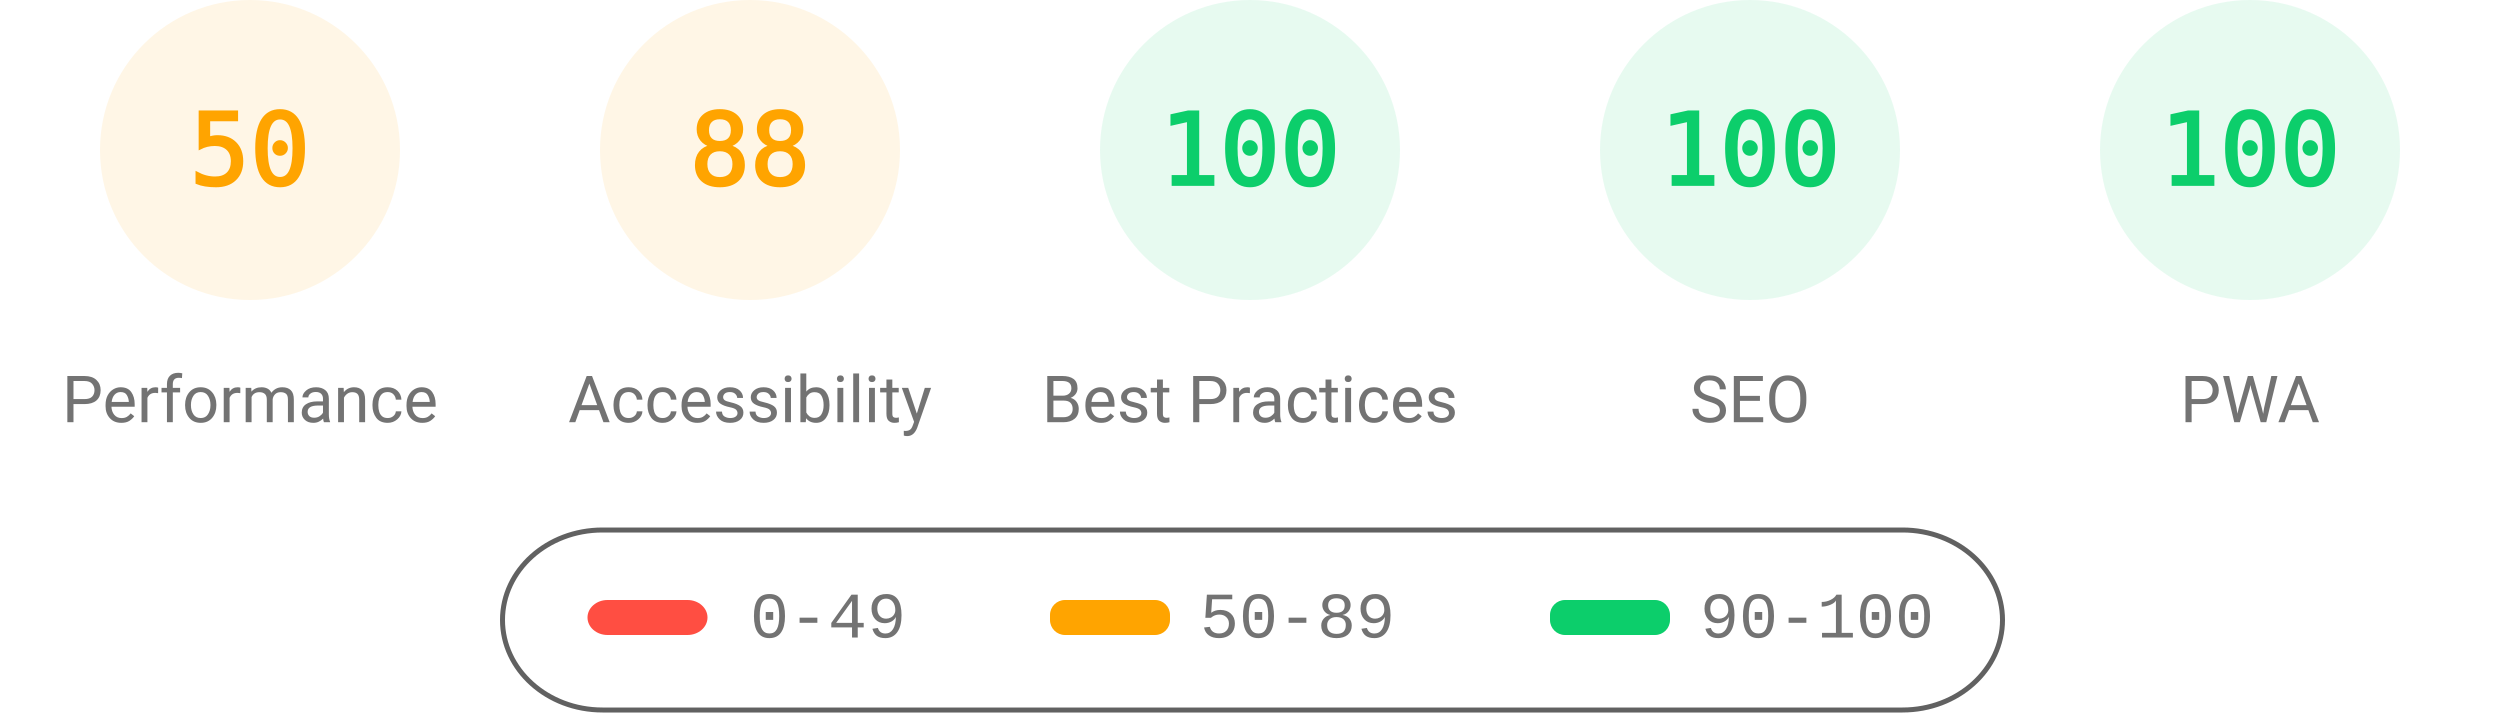
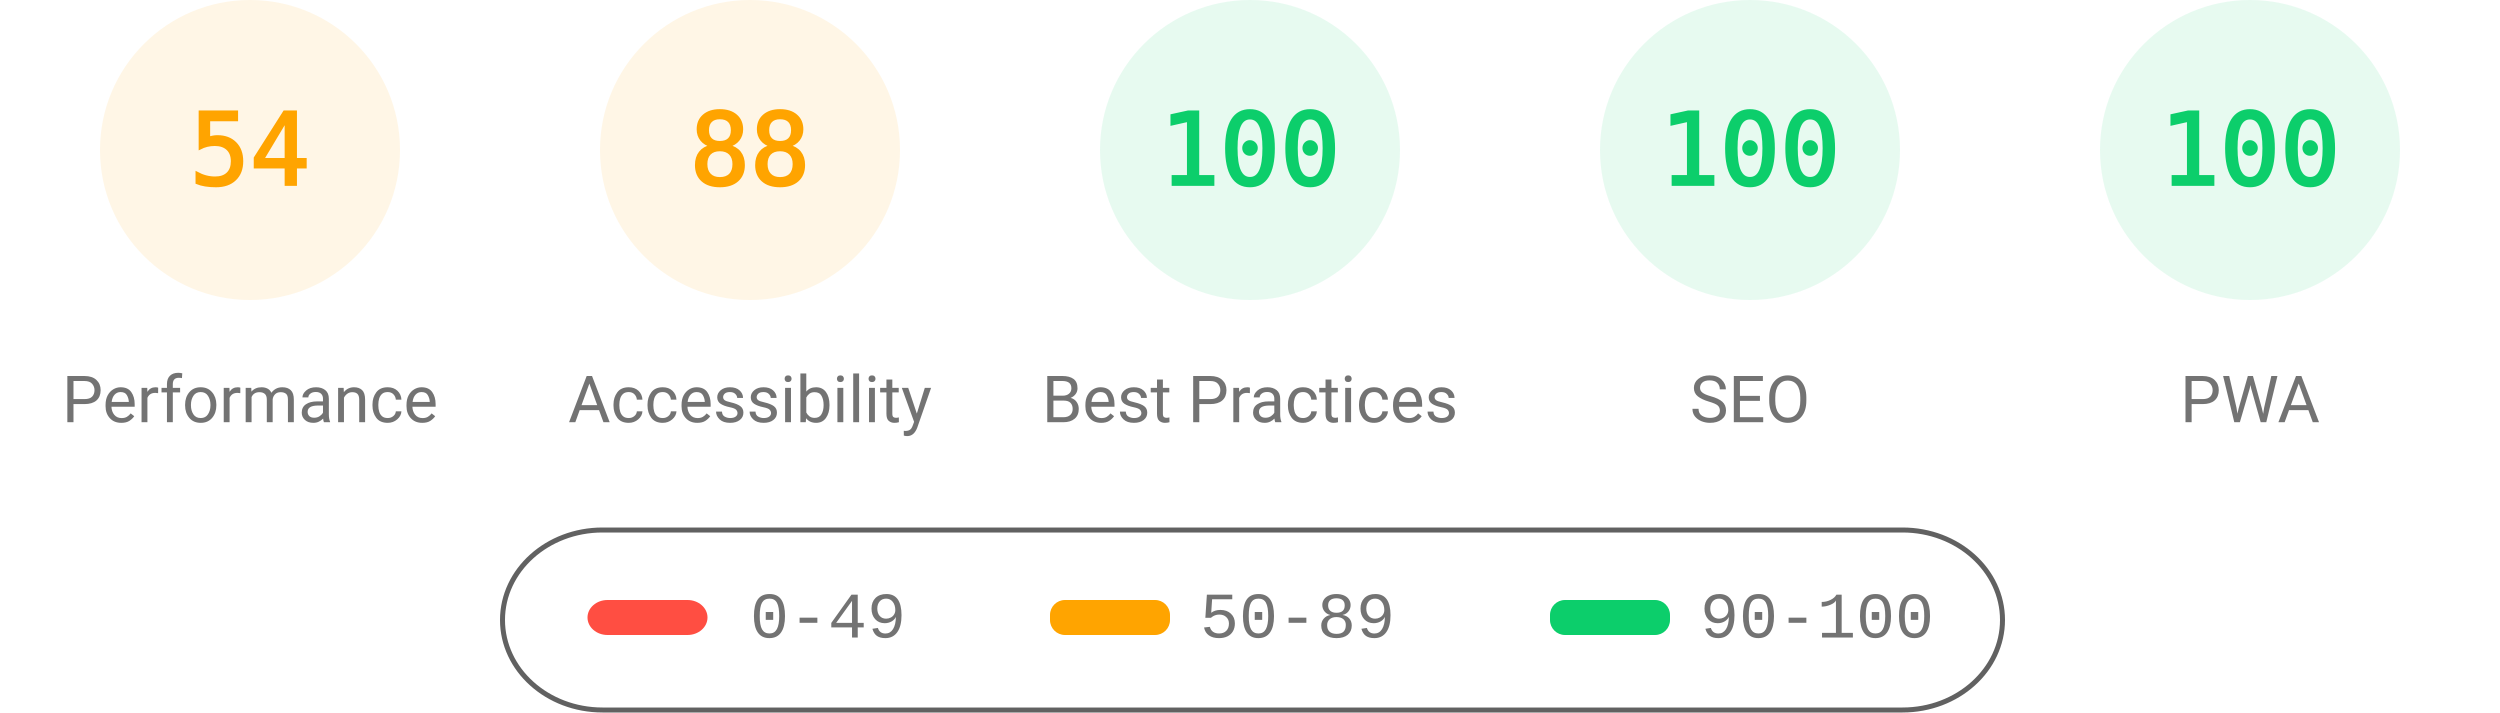
<svg xmlns="http://www.w3.org/2000/svg" fill="none" width="1000" height="285">
  <style>.gauge-base{opacity:.1}.gauge-arc{fill:none;animation-delay:250ms;stroke-linecap:round;transform:rotate(-90deg);transform-origin:100px 60px;animation:load-gauge 1s ease forwards}.guage-text{font-size:40px;font-family:monospace;text-align:center}.guage-red{color:#ff4e42;fill:#ff4e42;stroke:#ff4e42}.guage-orange{color:#ffa400;fill:#ffa400;stroke:#ffa400}.guage-green{color:#0cce6b;fill:#0cce6b;stroke:#0cce6b}.guage-undefined{color:#5c5c5c;fill:#5c5c5c;stroke:#5c5c5c}.guage-title{color:#737373;fill:#737373;stroke:none;font-size:26px;line-height:26px;font-family:Roboto,Halvetica,Arial,sans-serif}@keyframes load-gauge{from{stroke-dasharray:0 352.858}}</style>
  <svg class="guage-div guage-perf guage-orange" viewBox="0 0 200 200" width="200" height="200">
    <circle class="gauge-base" r="56" cx="100" cy="60" stroke-width="8" />
-     <circle class="gauge-arc guage-arc-1" r="56" cx="100" cy="60" stroke-width="8" style="stroke-dasharray:175.929,351.858" />
-     <text class="guage-text" x="100" y="60" alignment-baseline="central" dominant-baseline="central" text-anchor="middle">50</text>
+     <circle class="gauge-arc guage-arc-1" r="56" cx="100" cy="60" stroke-width="8" style="stroke-dasharray:190.003,351.858" />
+     <text class="guage-text" x="100" y="60" alignment-baseline="central" dominant-baseline="central" text-anchor="middle">54</text>
    <text class="guage-title" x="100" y="160" alignment-baseline="central" dominant-baseline="central" text-anchor="middle">Performance</text>
  </svg>
  <svg class="guage-div guage-acc guage-orange" viewBox="0 0 200 200" width="200" height="200" x="200">
    <circle class="gauge-base" r="56" cx="100" cy="60" stroke-width="8" />
    <circle class="gauge-arc guage-arc-2" r="56" cx="100" cy="60" stroke-width="8" style="stroke-dasharray:309.635,351.858" />
    <text class="guage-text" x="100" y="60" alignment-baseline="central" dominant-baseline="central" text-anchor="middle">88</text>
    <text class="guage-title" x="100" y="160" alignment-baseline="central" dominant-baseline="central" text-anchor="middle">Accessibility</text>
  </svg>
  <svg class="guage-div guage-best guage-green" viewBox="0 0 200 200" width="200" height="200" x="400">
    <circle class="gauge-base" r="56" cx="100" cy="60" stroke-width="8" />
    <circle class="gauge-arc guage-arc-3" r="56" cx="100" cy="60" stroke-width="8" style="stroke-dasharray:351.858,351.858" />
    <text class="guage-text" x="100" y="60" alignment-baseline="central" dominant-baseline="central" text-anchor="middle">100</text>
    <text class="guage-title" x="100" y="160" alignment-baseline="central" dominant-baseline="central" text-anchor="middle">Best Practices</text>
  </svg>
  <svg class="guage-div guage-seo guage-green" viewBox="0 0 200 200" width="200" height="200" x="600">
    <circle class="gauge-base" r="56" cx="100" cy="60" stroke-width="8" />
    <circle class="gauge-arc guage-arc-4" r="56" cx="100" cy="60" stroke-width="8" style="stroke-dasharray:351.858,351.858" />
    <text class="guage-text" x="100" y="60" alignment-baseline="central" dominant-baseline="central" text-anchor="middle">100</text>
    <text class="guage-title" x="100" y="160" alignment-baseline="central" dominant-baseline="central" text-anchor="middle">SEO</text>
  </svg>
  <svg class="guage-div guage-pwa guage-green" viewBox="0 0 200 200" width="200" height="200" x="800">
    <circle class="gauge-base" r="56" cx="100" cy="60" stroke-width="8" />
    <circle class="gauge-arc guage-arc-4" r="56" cx="100" cy="60" stroke-width="8" style="stroke-dasharray:351.858,351.858" />
    <text class="guage-text" x="100" y="60" alignment-baseline="central" dominant-baseline="central" text-anchor="middle">100</text>
    <text class="guage-title" x="100" y="160" alignment-baseline="central" dominant-baseline="central" text-anchor="middle">PWA</text>
  </svg>
  <svg width="604" height="76" x="200" y="210">
    <path fill="none" id="canvas_background" d="M-1-1h604v80H-1z" />
    <rect fill-opacity="0" stroke="#616161" stroke-width="2" rx="40" id="svg_2" height="72" width="600" y="2" x="1" fill="#000" />
    <rect stroke="#000" rx="8" id="svg_3" height="14" width="48" y="30" x="35" stroke-opacity="null" stroke-width="0" fill="#ff4e42" />
    <rect stroke="#000" rx="6" id="svg_4" height="14" width="48" y="30" x="220" stroke-opacity="null" stroke-width="0" fill="#ffa400" />
    <rect stroke="#000" rx="6" id="svg_5" height="14" width="48" y="30" x="420" stroke-opacity="null" stroke-width="0" fill="#0cce6b" />
    <text xml:space="preserve" text-anchor="start" font-family="'Courier New', Courier, monospace" font-size="26" id="svg_6" y="45" x="100" stroke-opacity="null" stroke-width="0" stroke="#000" fill="#737373">0-49</text>
    <text xml:space="preserve" text-anchor="start" font-family="'Courier New', Courier, monospace" font-size="26" id="svg_7" y="45" x="280" stroke-opacity="null" stroke-width="0" stroke="#000" fill="#737373">50-89</text>
    <text xml:space="preserve" text-anchor="start" font-family="'Courier New', Courier, monospace" font-size="26" id="svg_8" y="45" x="480" stroke-opacity="null" stroke-width="0" stroke="#000" fill="#737373">90-100</text>
  </svg>
</svg>
